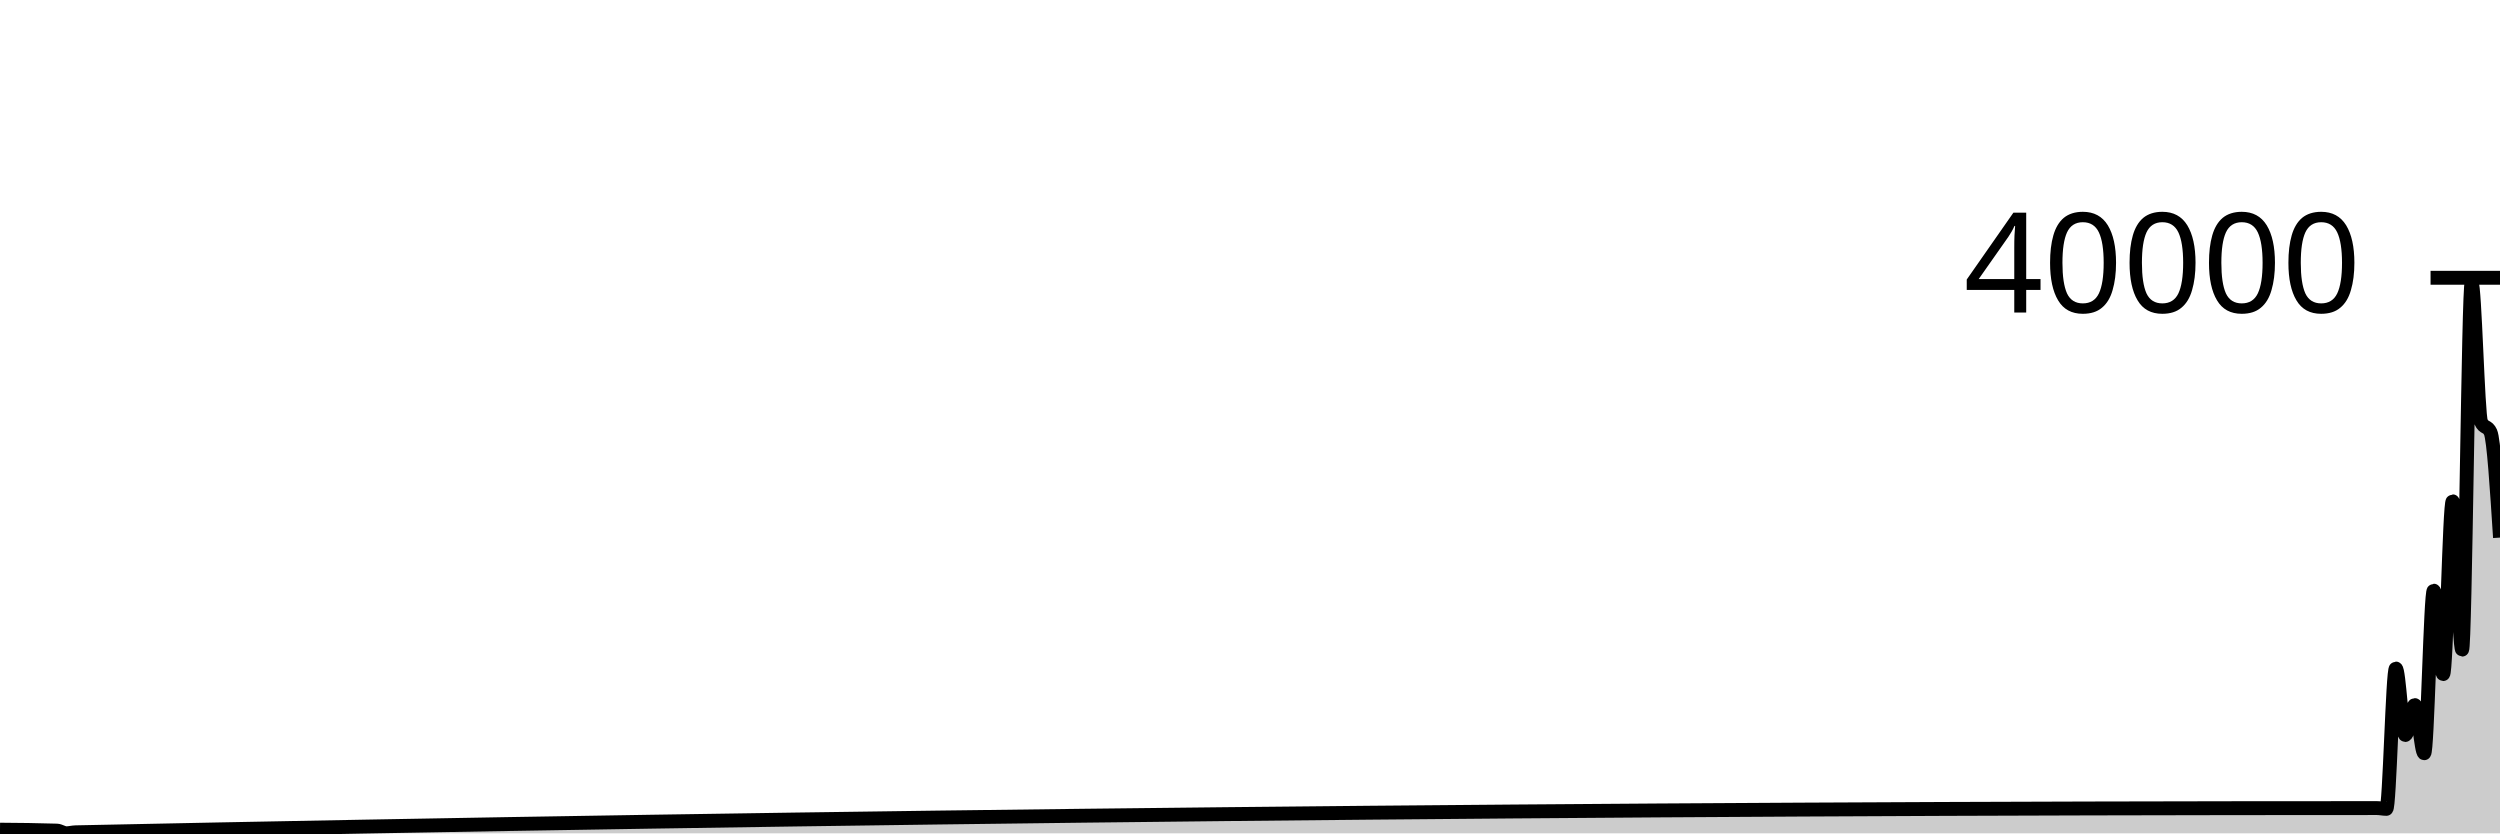
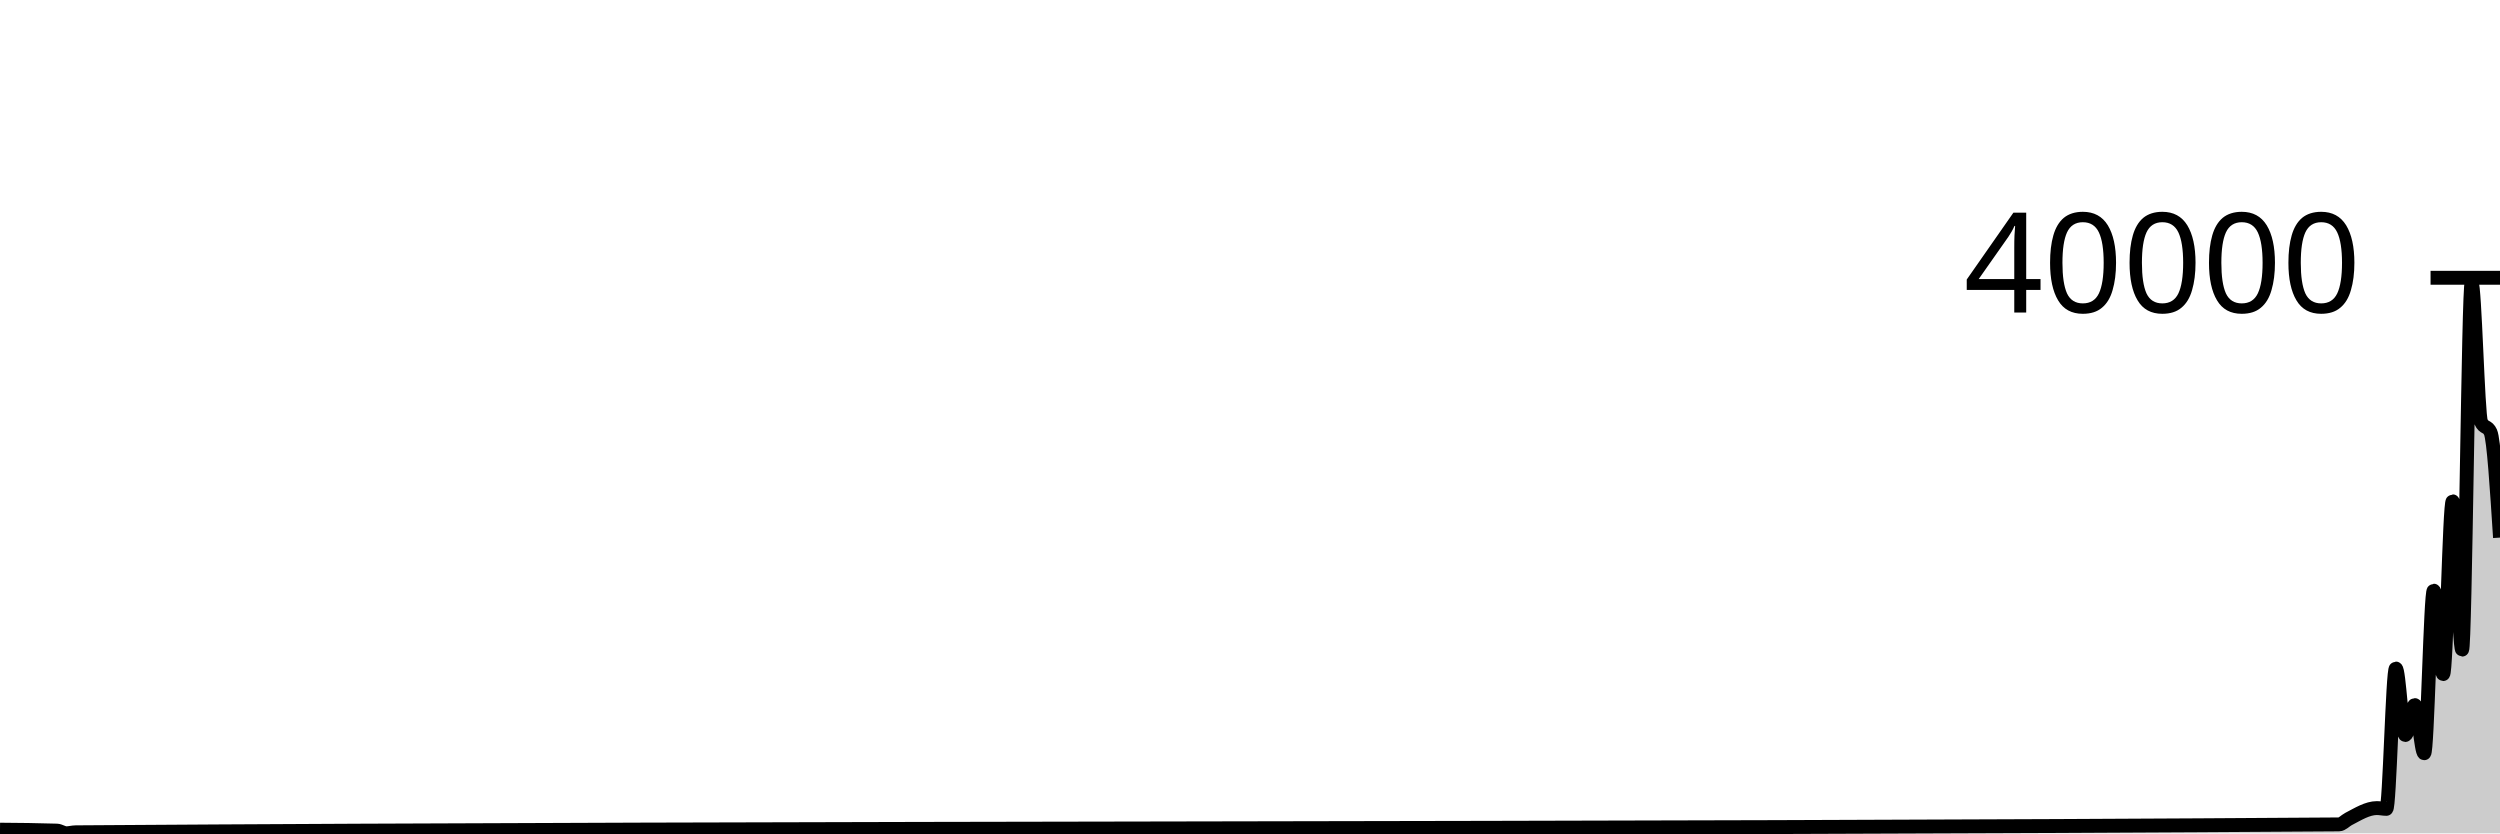
<svg xmlns="http://www.w3.org/2000/svg" viewBox="0 0 180 60">
  <g transform="translate(0,20)">
-     <path class="area" fill="rgba(0, 0, 0, 0.2)" d="M0,39.736C1.364,39.747,2.727,39.759,4.091,39.804C4.318,39.812,4.545,39.995,4.773,39.995C5,39.995,5.227,39.93,5.455,39.925C60.682,38.763,115.909,38.182,171.136,38.182C171.364,38.182,171.591,38.238,171.818,38.238C172.045,38.238,172.273,28.133,172.5,28.133C172.727,28.133,172.955,32.919,173.182,32.919C173.409,32.919,173.636,30.766,173.864,30.766C174.091,30.766,174.318,34.232,174.545,34.232C174.773,34.232,175,22.527,175.227,22.527C175.455,22.527,175.682,28.532,175.909,28.532C176.136,28.532,176.364,16.094,176.591,16.094C176.818,16.094,177.045,26.772,177.273,26.772C177.5,26.772,177.727,0.384,177.955,0.384C178.182,0.384,178.409,9.882,178.636,10.377C178.864,10.872,179.091,10.625,179.318,11.12C179.545,11.615,179.773,15.161,180,18.707L180,40C179.773,40,179.545,40,179.318,40C179.091,40,178.864,40,178.636,40C178.409,40,178.182,40,177.955,40C177.727,40,177.5,40,177.273,40C177.045,40,176.818,40,176.591,40C176.364,40,176.136,40,175.909,40C175.682,40,175.455,40,175.227,40C175,40,174.773,40,174.545,40C174.318,40,174.091,40,173.864,40C173.636,40,173.409,40,173.182,40C172.955,40,172.727,40,172.5,40C172.273,40,172.045,40,171.818,40C171.591,40,171.364,40,171.136,40C115.909,40,60.682,40,5.455,40C5.227,40,5,40,4.773,40C4.545,40,4.318,40,4.091,40C2.727,40,1.364,40,0,40Z" />
-     <path class="line" stroke="black" fill="none" d="M0,39.736C1.364,39.747,2.727,39.759,4.091,39.804C4.318,39.812,4.545,39.995,4.773,39.995C5,39.995,5.227,39.93,5.455,39.925C60.682,38.763,115.909,38.182,171.136,38.182C171.364,38.182,171.591,38.238,171.818,38.238C172.045,38.238,172.273,28.133,172.5,28.133C172.727,28.133,172.955,32.919,173.182,32.919C173.409,32.919,173.636,30.766,173.864,30.766C174.091,30.766,174.318,34.232,174.545,34.232C174.773,34.232,175,22.527,175.227,22.527C175.455,22.527,175.682,28.532,175.909,28.532C176.136,28.532,176.364,16.094,176.591,16.094C176.818,16.094,177.045,26.772,177.273,26.772C177.5,26.772,177.727,0.384,177.955,0.384C178.182,0.384,178.409,9.882,178.636,10.377C178.864,10.872,179.091,10.625,179.318,11.12C179.545,11.615,179.773,15.161,180,18.707" />
+     <path class="area" fill="rgba(0, 0, 0, 0.2)" d="M0,39.736C1.364,39.747,2.727,39.759,4.091,39.804C4.318,39.812,4.545,39.995,4.773,39.995C5,39.995,5.227,39.927,5.455,39.925C59.773,39.546,114.091,39.735,168.409,39.356C168.636,39.354,168.864,39.088,169.091,38.97C169.773,38.615,170.455,38.182,171.136,38.182C171.364,38.182,171.591,38.238,171.818,38.238C172.045,38.238,172.273,28.133,172.5,28.133C172.727,28.133,172.955,32.919,173.182,32.919C173.409,32.919,173.636,30.766,173.864,30.766C174.091,30.766,174.318,34.232,174.545,34.232C174.773,34.232,175,22.527,175.227,22.527C175.455,22.527,175.682,28.532,175.909,28.532C176.136,28.532,176.364,16.094,176.591,16.094C176.818,16.094,177.045,26.772,177.273,26.772C177.5,26.772,177.727,0.384,177.955,0.384C178.182,0.384,178.409,9.882,178.636,10.377C178.864,10.872,179.091,10.625,179.318,11.12C179.545,11.615,179.773,15.161,180,18.707L180,40C179.773,40,179.545,40,179.318,40C179.091,40,178.864,40,178.636,40C178.409,40,178.182,40,177.955,40C177.727,40,177.5,40,177.273,40C177.045,40,176.818,40,176.591,40C176.364,40,176.136,40,175.909,40C175.682,40,175.455,40,175.227,40C175,40,174.773,40,174.545,40C174.318,40,174.091,40,173.864,40C173.636,40,173.409,40,173.182,40C172.955,40,172.727,40,172.5,40C172.273,40,172.045,40,171.818,40C171.591,40,171.364,40,171.136,40C170.455,40,169.773,40,169.091,40C168.864,40,168.636,40,168.409,40C114.091,40,59.773,40,5.455,40C5.227,40,5,40,4.773,40C4.545,40,4.318,40,4.091,40C2.727,40,1.364,40,0,40Z" />
+     <path class="line" stroke="black" fill="none" d="M0,39.736C1.364,39.747,2.727,39.759,4.091,39.804C4.318,39.812,4.545,39.995,4.773,39.995C5,39.995,5.227,39.927,5.455,39.925C59.773,39.546,114.091,39.735,168.409,39.356C168.636,39.354,168.864,39.088,169.091,38.97C169.773,38.615,170.455,38.182,171.136,38.182C171.364,38.182,171.591,38.238,171.818,38.238C172.045,38.238,172.273,28.133,172.5,28.133C172.727,28.133,172.955,32.919,173.182,32.919C173.409,32.919,173.636,30.766,173.864,30.766C174.091,30.766,174.318,34.232,174.545,34.232C174.773,34.232,175,22.527,175.227,22.527C175.455,22.527,175.682,28.532,175.909,28.532C176.136,28.532,176.364,16.094,176.591,16.094C176.818,16.094,177.045,26.772,177.273,26.772C177.5,26.772,177.727,0.384,177.955,0.384C178.182,0.384,178.409,9.882,178.636,10.377C178.864,10.872,179.091,10.625,179.318,11.12C179.545,11.615,179.773,15.161,180,18.707" />
    <path class="axis-ceiling" stroke-width="1" stroke="black" fill="none" d="M175,0L180,0" />
    <text class="axis-ceiling-label" font-family="sans-serif" text-anchor="end" font-size="10px" x="170" y="2.5">40000</text>
  </g>
</svg>
